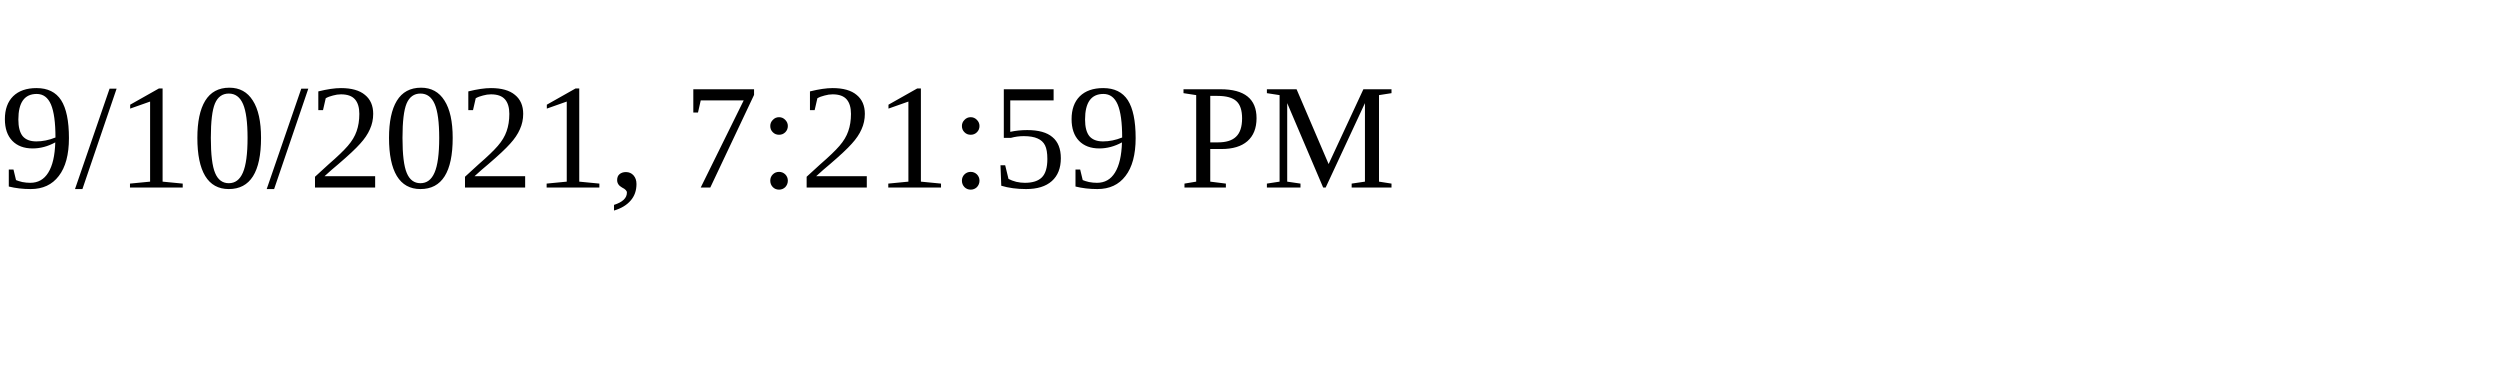
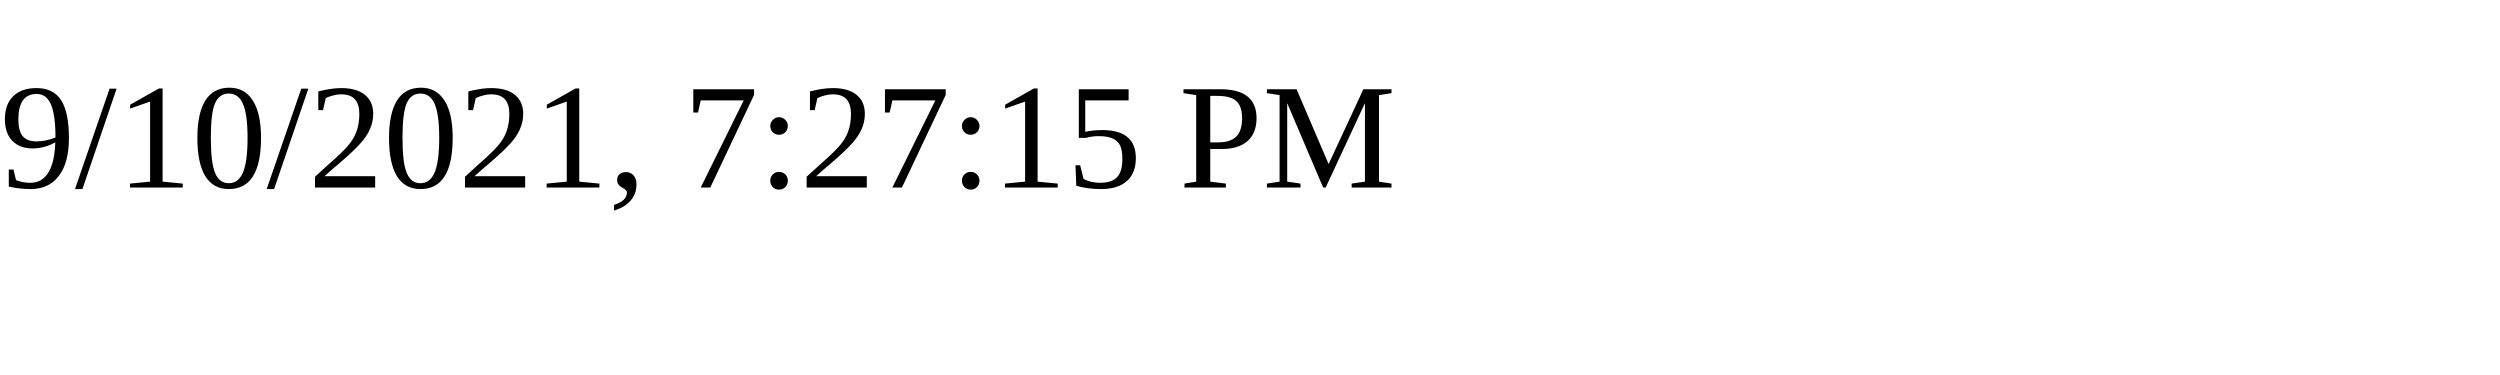
<svg xmlns="http://www.w3.org/2000/svg" height="30" width="200">
-   <text x="0" y="15">9/10/2021, 7:21:59 PM</text>
+   <text x="0" y="15">9/10/2021, 7:27:15 PM</text>
</svg>
